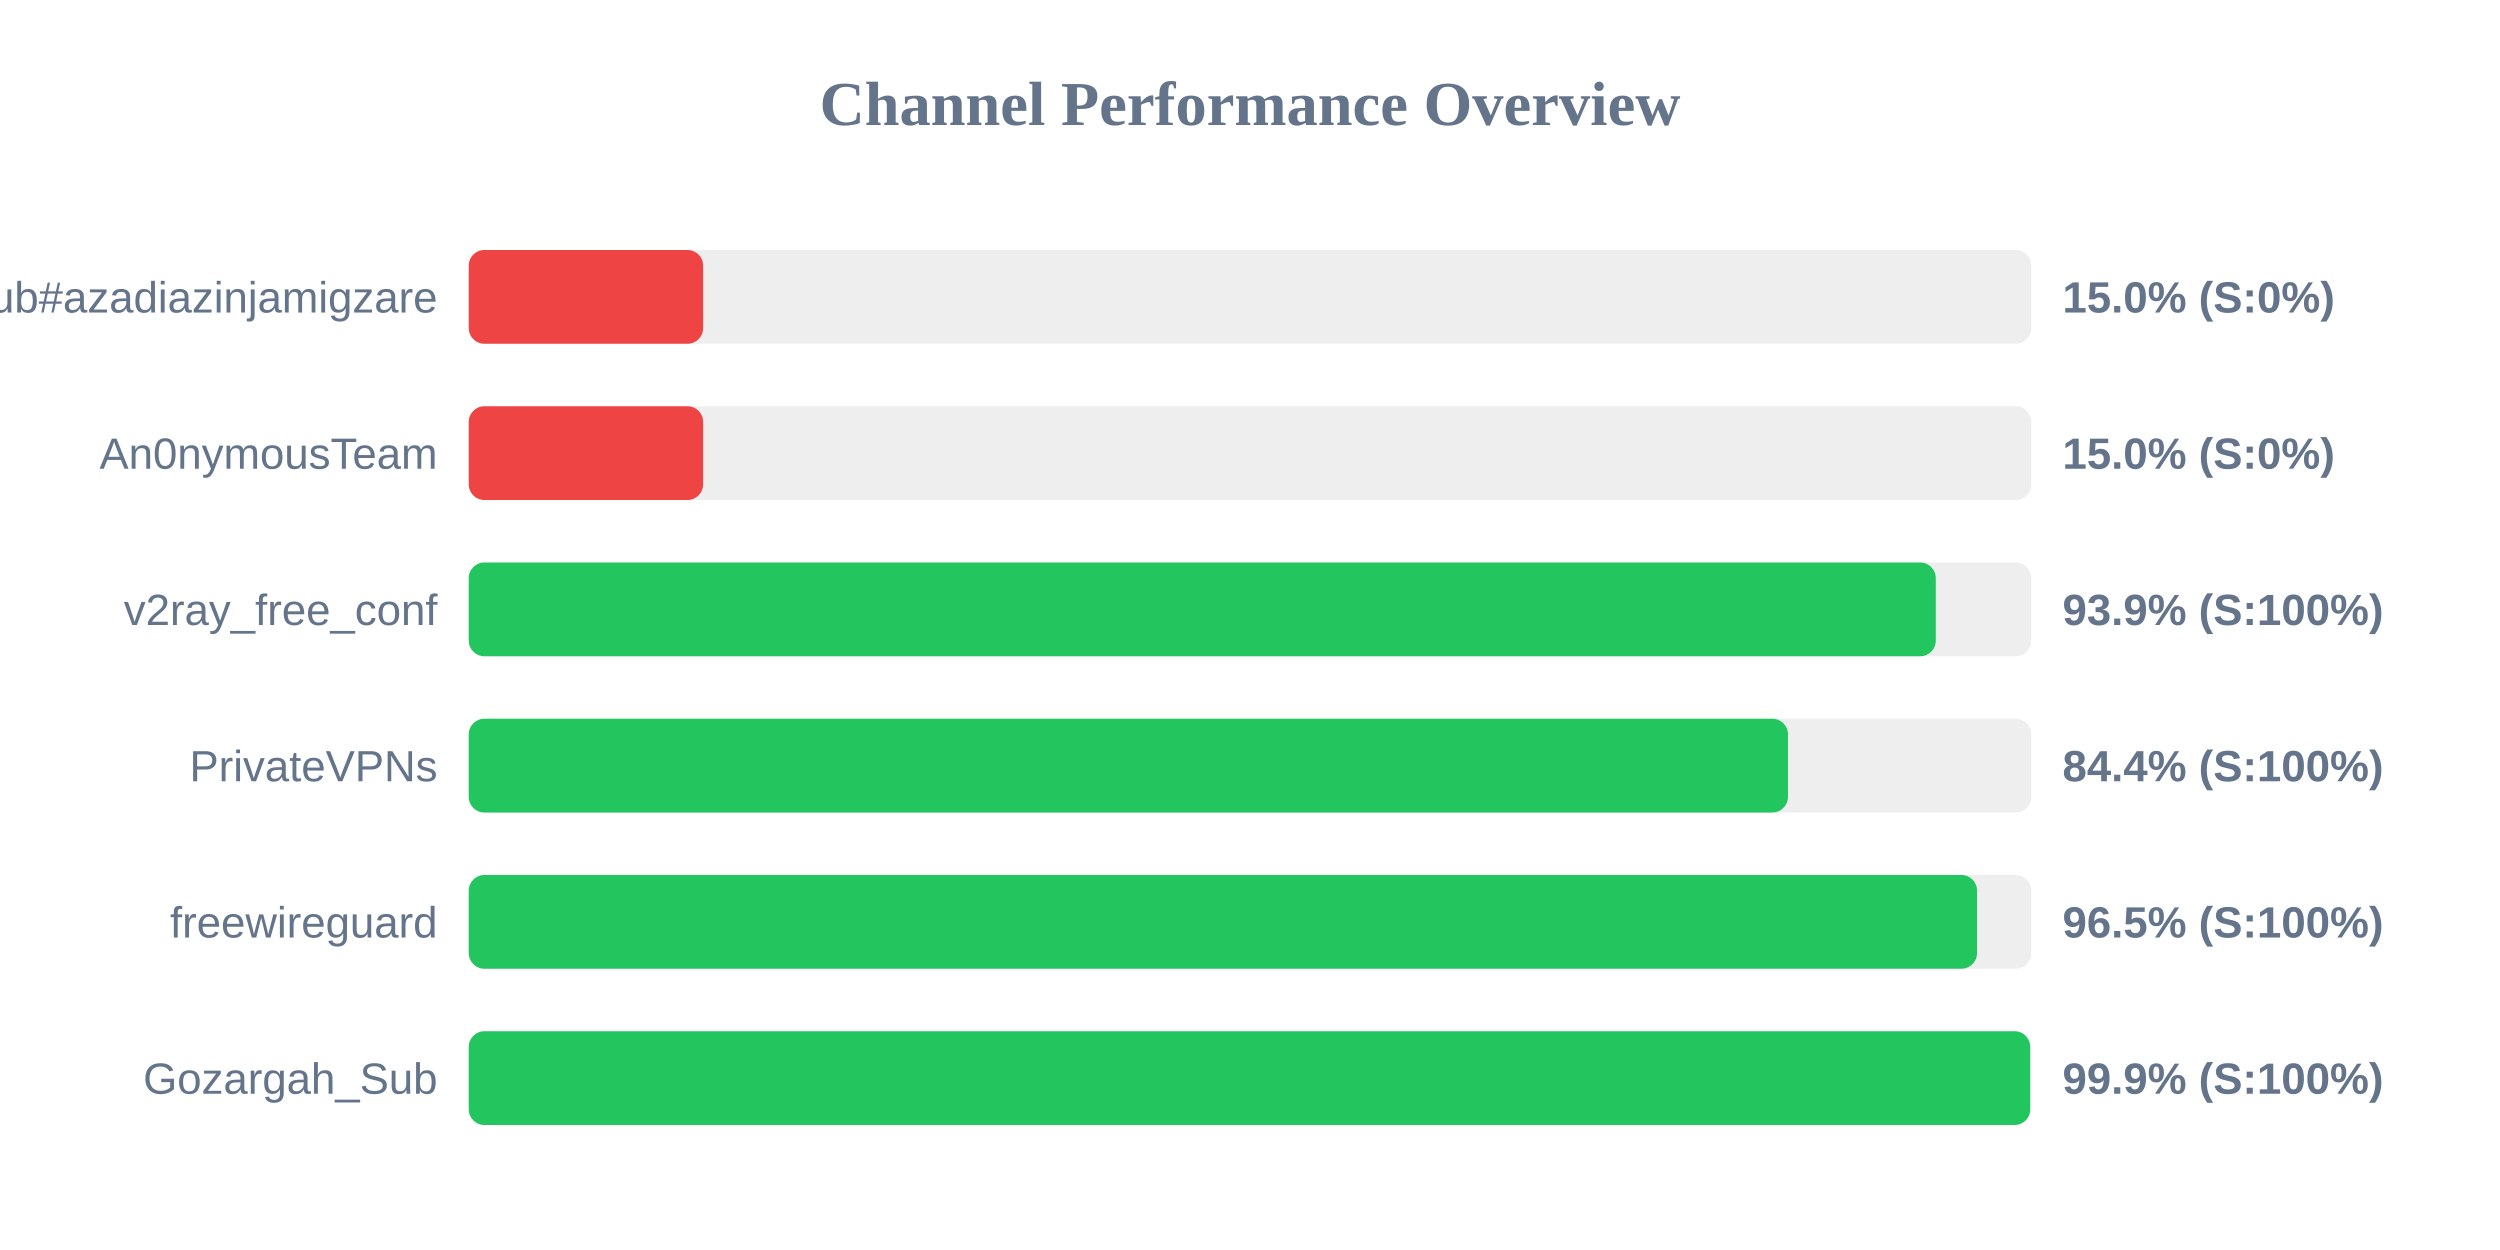
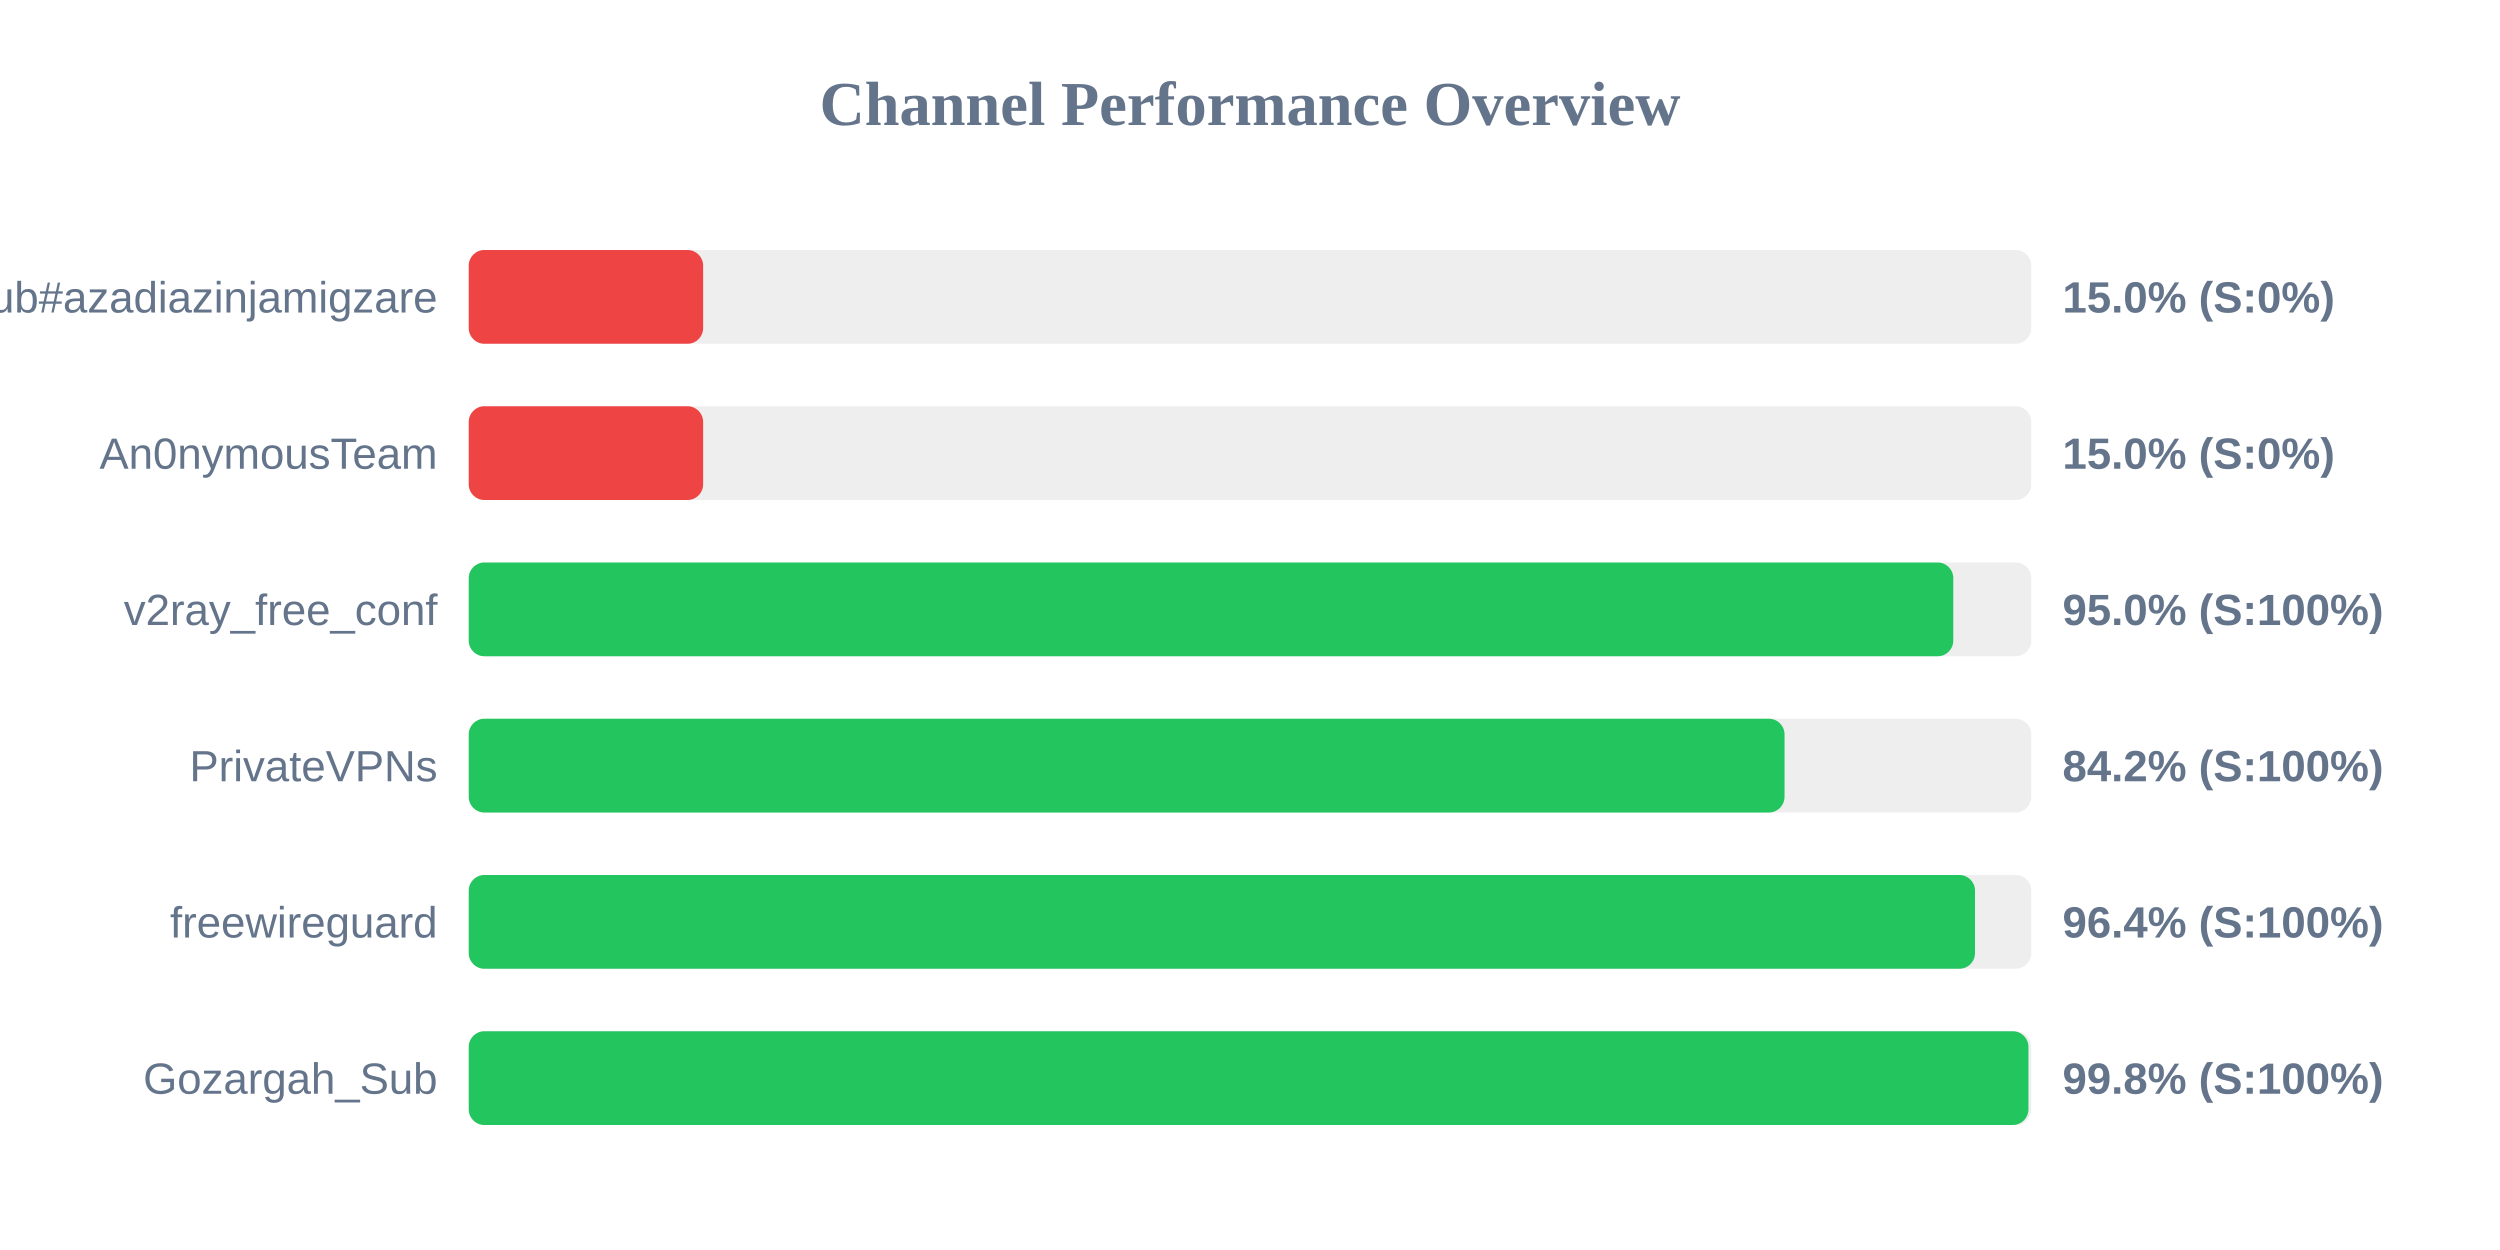
<svg xmlns="http://www.w3.org/2000/svg" width="800" height="400" version="1.1">
  <style>
        .row { font: 14px Arial; fill: #64748b; }
        .score { font: bold 14px Arial; fill: #64748b; }
    </style>
  <text x="400" y="40" text-anchor="middle" font-size="20px" font-weight="bold" fill="#64748b">Channel Performance Overview</text>
  <rect x="150" y="80" width="500" height="30" fill="#eee" rx="5" />
  <rect x="150" y="80" width="75.0" height="30" fill="#ef4444" rx="5" />
  <text x="140" y="100" text-anchor="end" class="row">Sub#azadiazinjamigzare</text>
  <text x="660" y="100" text-anchor="start" class="score">15.0% (S:0%)</text>
  <rect x="150" y="130" width="500" height="30" fill="#eee" rx="5" />
  <rect x="150" y="130" width="75.0" height="30" fill="#ef4444" rx="5" />
  <text x="140" y="150" text-anchor="end" class="row">An0nymousTeam</text>
  <text x="660" y="150" text-anchor="start" class="score">15.0% (S:0%)</text>
  <rect x="150" y="180" width="500" height="30" fill="#eee" rx="5" />
-   <rect x="150" y="180" width="469.45" height="30" fill="#22c55e" rx="5" />
+   <rect x="150" y="180" width="475.05" height="30" fill="#22c55e" rx="5" />
  <text x="140" y="200" text-anchor="end" class="row">v2ray_free_conf</text>
-   <text x="660" y="200" text-anchor="start" class="score">93.9% (S:100%)</text>
+   <text x="660" y="200" text-anchor="start" class="score">95.0% (S:100%)</text>
  <rect x="150" y="230" width="500" height="30" fill="#eee" rx="5" />
-   <rect x="150" y="230" width="422.15" height="30" fill="#22c55e" rx="5" />
+   <rect x="150" y="230" width="421.05" height="30" fill="#22c55e" rx="5" />
  <text x="140" y="250" text-anchor="end" class="row">PrivateVPNs</text>
-   <text x="660" y="250" text-anchor="start" class="score">84.4% (S:100%)</text>
+   <text x="660" y="250" text-anchor="start" class="score">84.2% (S:100%)</text>
  <rect x="150" y="280" width="500" height="30" fill="#eee" rx="5" />
-   <rect x="150" y="280" width="482.65" height="30" fill="#22c55e" rx="5" />
+   <rect x="150" y="280" width="482.0" height="30" fill="#22c55e" rx="5" />
  <text x="140" y="300" text-anchor="end" class="row">freewireguard</text>
-   <text x="660" y="300" text-anchor="start" class="score">96.5% (S:100%)</text>
+   <text x="660" y="300" text-anchor="start" class="score">96.4% (S:100%)</text>
  <rect x="150" y="330" width="500" height="30" fill="#eee" rx="5" />
-   <rect x="150" y="330" width="499.65" height="30" fill="#22c55e" rx="5" />
+   <rect x="150" y="330" width="499.1" height="30" fill="#22c55e" rx="5" />
  <text x="140" y="350" text-anchor="end" class="row">Gozargah_Sub</text>
-   <text x="660" y="350" text-anchor="start" class="score">99.9% (S:100%)</text>
+   <text x="660" y="350" text-anchor="start" class="score">99.8% (S:100%)</text>
</svg>
